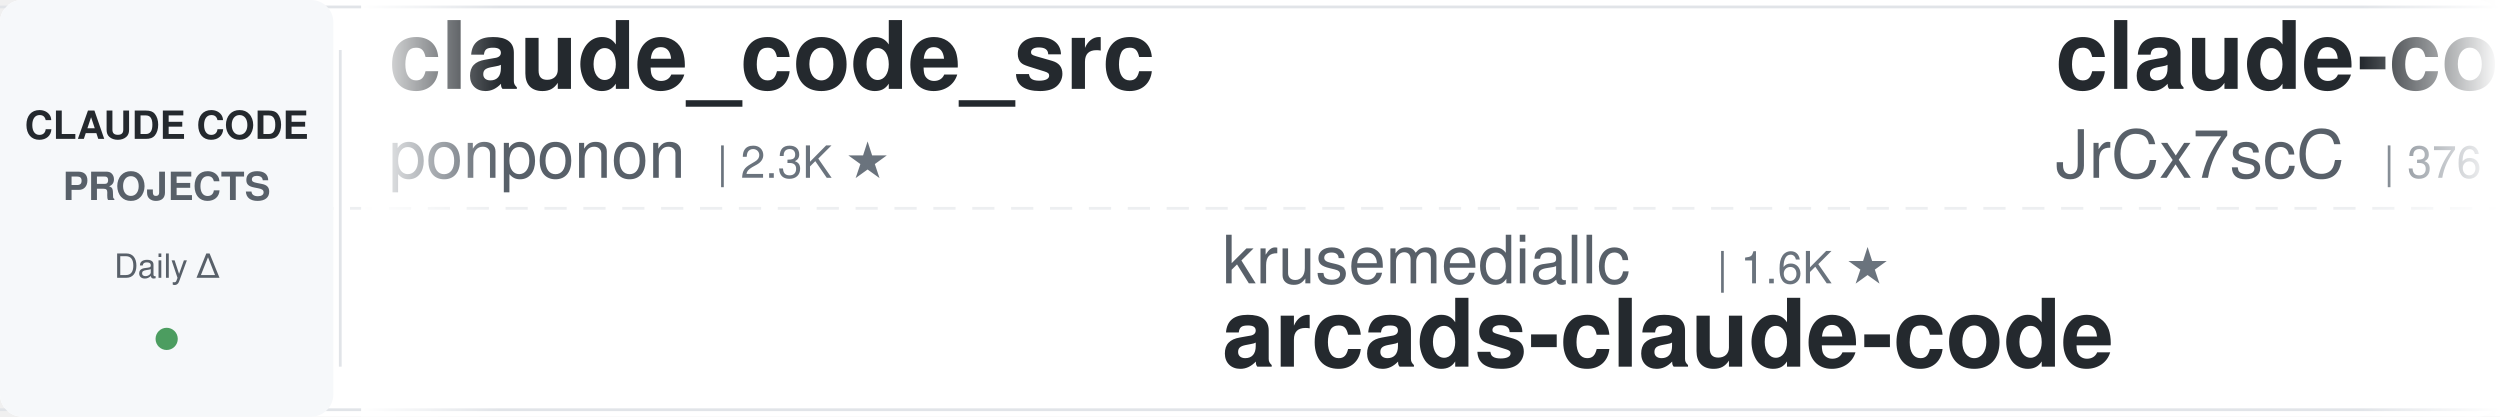
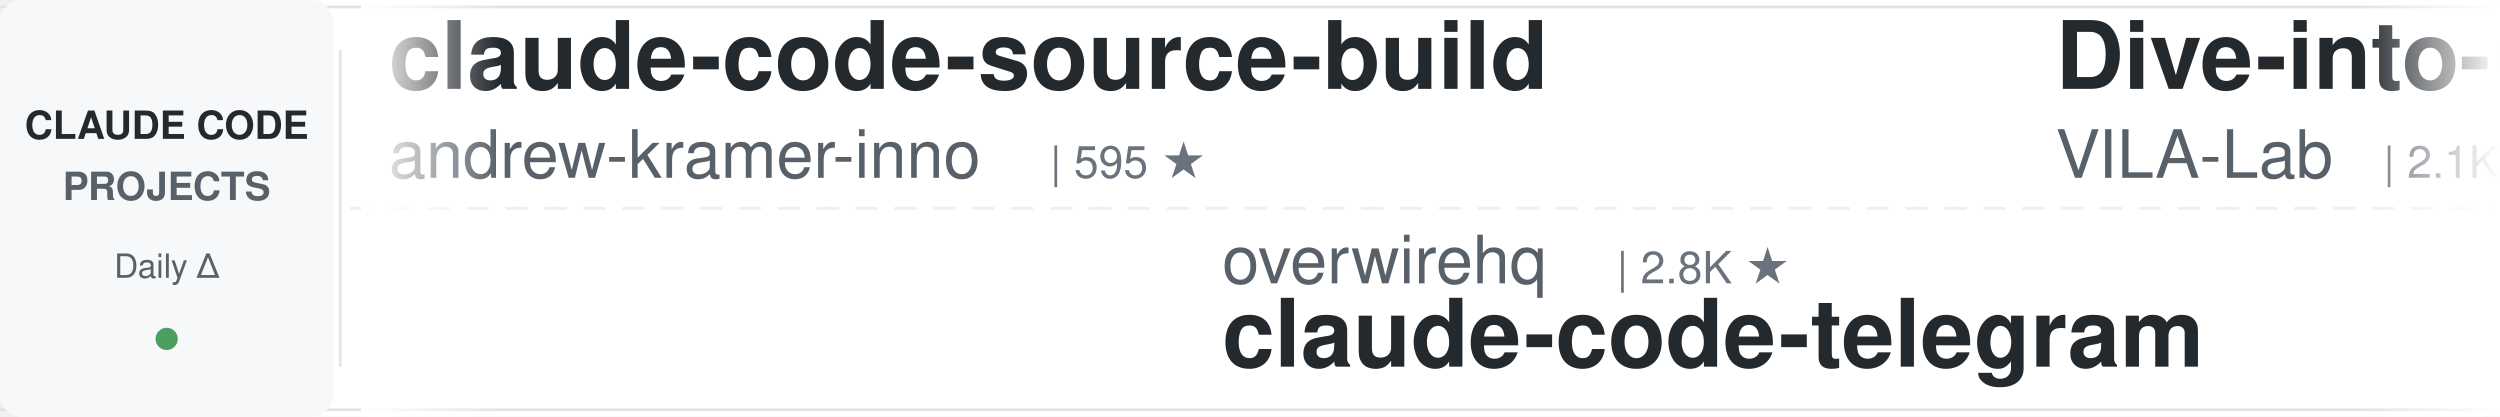
<svg xmlns="http://www.w3.org/2000/svg" width="900" height="150">
  <defs>
    <linearGradient id="leftFade" x1="0%" y1="0%" x2="100%" y2="0%">
      <stop offset="0%" style="stop-color:#ffffff;stop-opacity:1" />
      <stop offset="100%" style="stop-color:#ffffff;stop-opacity:0" />
    </linearGradient>
    <linearGradient id="rightFade" x1="0%" y1="0%" x2="100%" y2="0%">
      <stop offset="0%" style="stop-color:#ffffff;stop-opacity:0" />
      <stop offset="100%" style="stop-color:#ffffff;stop-opacity:1" />
    </linearGradient>
  </defs>
  <rect width="900" height="150" fill="#ffffff" rx="8" />
  <rect x="0" y="2" width="900" height="1" fill="#e1e4e8" />
  <rect x="0" y="147" width="900" height="1" fill="#e1e4e8" />
  <line x1="0" y1="75" x2="900" y2="75" stroke="#e1e4e8" stroke-width="1" stroke-dasharray="8 6" opacity="0.6" />
  <rect x="0" y="0" width="120" height="150" fill="#f6f8fa" rx="8" />
  <text x="60" y="50" font-family="-apple-system, BlinkMacSystemFont, 'Segoe UI', Helvetica, Arial, sans-serif" font-size="14" font-weight="600" fill="#24292e" text-anchor="middle">CLAUDE CODE</text>
  <text x="60" y="72" font-family="-apple-system, BlinkMacSystemFont, 'Segoe UI', Helvetica, Arial, sans-serif" font-size="14" font-weight="600" fill="#586069" text-anchor="middle">PROJECTS</text>
  <text x="60" y="100" font-family="-apple-system, BlinkMacSystemFont, 'Segoe UI', Helvetica, Arial, sans-serif" font-size="12" font-weight="500" fill="#586069" text-anchor="middle">Daily Δ</text>
  <circle cx="60" cy="122" r="4" fill="#22863a" opacity="0.8" />
  <rect x="122" y="18" width="1" height="114" fill="#e1e4e8" />
  <clipPath id="tickerClip">
    <rect x="130" y="0" width="770" height="150" />
  </clipPath>
  <g clip-path="url(#tickerClip)">
    <g id="tickerItems">
      <animateTransform attributeName="transform" attributeType="XML" type="translate" from="0 0" to="-3000 0" dur="54s" repeatCount="indefinite" />
      <g transform="translate(0, 0)">
-         <text x="140" y="32" font-family="-apple-system, BlinkMacSystemFont, 'Segoe UI', Helvetica, Arial, sans-serif" font-size="34" font-weight="600" fill="#24292e">claude_code_src</text>
-         <text x="140" y="64" font-family="-apple-system, BlinkMacSystemFont, 'Segoe UI', Helvetica, Arial, sans-serif" font-size="24" font-weight="400" fill="#586069">ponponon</text>
-         <text x="258" y="64" font-family="-apple-system, BlinkMacSystemFont, 'Segoe UI', Helvetica, Arial, sans-serif" font-size="16" font-weight="500" fill="#6a737d">| 2.3K ★</text>
+         <text x="140" y="32" font-family="-apple-system, BlinkMacSystemFont, 'Segoe UI', Helvetica, Arial, sans-serif" font-size="34" font-weight="600" fill="#24292e">claude-code-source-build</text>
+         <text x="140" y="64" font-family="-apple-system, BlinkMacSystemFont, 'Segoe UI', Helvetica, Arial, sans-serif" font-size="24" font-weight="400" fill="#586069">andrew-kramer-inno</text>
+         <text x="378" y="64" font-family="-apple-system, BlinkMacSystemFont, 'Segoe UI', Helvetica, Arial, sans-serif" font-size="16" font-weight="500" fill="#6a737d">| 595 ★</text>
      </g>
      <g transform="translate(300, 0)">
-         <text x="140" y="102" font-family="-apple-system, BlinkMacSystemFont, 'Segoe UI', Helvetica, Arial, sans-serif" font-size="24" font-weight="400" fill="#586069">krusemediallc</text>
-         <text x="318" y="102" font-family="-apple-system, BlinkMacSystemFont, 'Segoe UI', Helvetica, Arial, sans-serif" font-size="16" font-weight="500" fill="#6a737d">| 1.6K ★</text>
-         <text x="140" y="132" font-family="-apple-system, BlinkMacSystemFont, 'Segoe UI', Helvetica, Arial, sans-serif" font-size="34" font-weight="600" fill="#24292e">arcads-claude-code</text>
+         <text x="140" y="102" font-family="-apple-system, BlinkMacSystemFont, 'Segoe UI', Helvetica, Arial, sans-serif" font-size="24" font-weight="400" fill="#586069">overwirehq</text>
+         <text x="282" y="102" font-family="-apple-system, BlinkMacSystemFont, 'Segoe UI', Helvetica, Arial, sans-serif" font-size="16" font-weight="500" fill="#6a737d">| 2.8K ★</text>
+         <text x="140" y="132" font-family="-apple-system, BlinkMacSystemFont, 'Segoe UI', Helvetica, Arial, sans-serif" font-size="34" font-weight="600" fill="#24292e">claude-code-telegram</text>
      </g>
      <g transform="translate(600, 0)">
-         <text x="140" y="32" font-family="-apple-system, BlinkMacSystemFont, 'Segoe UI', Helvetica, Arial, sans-serif" font-size="34" font-weight="600" fill="#24292e">claude-code-source</text>
-         <text x="140" y="64" font-family="-apple-system, BlinkMacSystemFont, 'Segoe UI', Helvetica, Arial, sans-serif" font-size="24" font-weight="400" fill="#586069">JrCx7scC</text>
-         <text x="258" y="64" font-family="-apple-system, BlinkMacSystemFont, 'Segoe UI', Helvetica, Arial, sans-serif" font-size="16" font-weight="500" fill="#6a737d">| 376 ★</text>
+         <text x="140" y="32" font-family="-apple-system, BlinkMacSystemFont, 'Segoe UI', Helvetica, Arial, sans-serif" font-size="34" font-weight="600" fill="#24292e">Dive-into-Claude-Code</text>
+         <text x="140" y="64" font-family="-apple-system, BlinkMacSystemFont, 'Segoe UI', Helvetica, Arial, sans-serif" font-size="24" font-weight="400" fill="#586069">VILA-Lab</text>
+         <text x="258" y="64" font-family="-apple-system, BlinkMacSystemFont, 'Segoe UI', Helvetica, Arial, sans-serif" font-size="16" font-weight="500" fill="#6a737d">| 2.1K ★</text>
      </g>
      <g transform="translate(900, 0)">
-         <text x="140" y="102" font-family="-apple-system, BlinkMacSystemFont, 'Segoe UI', Helvetica, Arial, sans-serif" font-size="24" font-weight="400" fill="#586069">Windy3f3f3f3f</text>
-         <text x="318" y="102" font-family="-apple-system, BlinkMacSystemFont, 'Segoe UI', Helvetica, Arial, sans-serif" font-size="16" font-weight="500" fill="#6a737d">| 3.7K ★</text>
-         <text x="140" y="132" font-family="-apple-system, BlinkMacSystemFont, 'Segoe UI', Helvetica, Arial, sans-serif" font-size="34" font-weight="600" fill="#24292e">how-claude-code-works</text>
+         <text x="140" y="102" font-family="-apple-system, BlinkMacSystemFont, 'Segoe UI', Helvetica, Arial, sans-serif" font-size="24" font-weight="400" fill="#586069">shareAI-lab</text>
+         <text x="294" y="102" font-family="-apple-system, BlinkMacSystemFont, 'Segoe UI', Helvetica, Arial, sans-serif" font-size="16" font-weight="500" fill="#6a737d">| 77.9K ★</text>
+         <text x="140" y="132" font-family="-apple-system, BlinkMacSystemFont, 'Segoe UI', Helvetica, Arial, sans-serif" font-size="34" font-weight="600" fill="#24292e">learn-claude-code</text>
      </g>
      <g transform="translate(1200, 0)">
-         <text x="140" y="32" font-family="-apple-system, BlinkMacSystemFont, 'Segoe UI', Helvetica, Arial, sans-serif" font-size="34" font-weight="600" fill="#24292e">claude-code-prompts</text>
-         <text x="140" y="64" font-family="-apple-system, BlinkMacSystemFont, 'Segoe UI', Helvetica, Arial, sans-serif" font-size="24" font-weight="400" fill="#586069">repowise-dev</text>
-         <text x="306" y="64" font-family="-apple-system, BlinkMacSystemFont, 'Segoe UI', Helvetica, Arial, sans-serif" font-size="16" font-weight="500" fill="#6a737d">| 1.2K ★</text>
+         <text x="140" y="32" font-family="-apple-system, BlinkMacSystemFont, 'Segoe UI', Helvetica, Arial, sans-serif" font-size="34" font-weight="600" fill="#24292e">awesome-claude-code-tool...</text>
+         <text x="140" y="64" font-family="-apple-system, BlinkMacSystemFont, 'Segoe UI', Helvetica, Arial, sans-serif" font-size="24" font-weight="400" fill="#586069">rohitg00</text>
+         <text x="258" y="64" font-family="-apple-system, BlinkMacSystemFont, 'Segoe UI', Helvetica, Arial, sans-serif" font-size="16" font-weight="500" fill="#6a737d">| 2.7K ★</text>
      </g>
      <g transform="translate(1500, 0)">
-         <text x="140" y="102" font-family="-apple-system, BlinkMacSystemFont, 'Segoe UI', Helvetica, Arial, sans-serif" font-size="24" font-weight="400" fill="#586069">huangjia2019</text>
-         <text x="306" y="102" font-family="-apple-system, BlinkMacSystemFont, 'Segoe UI', Helvetica, Arial, sans-serif" font-size="16" font-weight="500" fill="#6a737d">| 1.1K ★</text>
-         <text x="140" y="132" font-family="-apple-system, BlinkMacSystemFont, 'Segoe UI', Helvetica, Arial, sans-serif" font-size="34" font-weight="600" fill="#24292e">claude-code-engineering</text>
+         <text x="140" y="102" font-family="-apple-system, BlinkMacSystemFont, 'Segoe UI', Helvetica, Arial, sans-serif" font-size="24" font-weight="400" fill="#586069">Yeachan-Heo</text>
+         <text x="294" y="102" font-family="-apple-system, BlinkMacSystemFont, 'Segoe UI', Helvetica, Arial, sans-serif" font-size="16" font-weight="500" fill="#6a737d">| 39.5K ★</text>
+         <text x="140" y="132" font-family="-apple-system, BlinkMacSystemFont, 'Segoe UI', Helvetica, Arial, sans-serif" font-size="34" font-weight="600" fill="#24292e">oh-my-claudecode</text>
      </g>
      <g transform="translate(1800, 0)">
-         <text x="140" y="32" font-family="-apple-system, BlinkMacSystemFont, 'Segoe UI', Helvetica, Arial, sans-serif" font-size="34" font-weight="600" fill="#24292e">claude-code-spec-workflo...</text>
-         <text x="140" y="64" font-family="-apple-system, BlinkMacSystemFont, 'Segoe UI', Helvetica, Arial, sans-serif" font-size="24" font-weight="400" fill="#586069">Pimzino</text>
-         <text x="246" y="64" font-family="-apple-system, BlinkMacSystemFont, 'Segoe UI', Helvetica, Arial, sans-serif" font-size="16" font-weight="500" fill="#6a737d">| 3.9K ★</text>
+         <text x="140" y="32" font-family="-apple-system, BlinkMacSystemFont, 'Segoe UI', Helvetica, Arial, sans-serif" font-size="34" font-weight="600" fill="#24292e">ECC</text>
+         <text x="140" y="64" font-family="-apple-system, BlinkMacSystemFont, 'Segoe UI', Helvetica, Arial, sans-serif" font-size="24" font-weight="400" fill="#586069">affaan-m</text>
+         <text x="258" y="64" font-family="-apple-system, BlinkMacSystemFont, 'Segoe UI', Helvetica, Arial, sans-serif" font-size="16" font-weight="500" fill="#6a737d">| 270.7K ★</text>
      </g>
      <g transform="translate(2100, 0)">
-         <text x="140" y="102" font-family="-apple-system, BlinkMacSystemFont, 'Segoe UI', Helvetica, Arial, sans-serif" font-size="24" font-weight="400" fill="#586069">anthropics</text>
-         <text x="282" y="102" font-family="-apple-system, BlinkMacSystemFont, 'Segoe UI', Helvetica, Arial, sans-serif" font-size="16" font-weight="500" fill="#6a737d">| 995 ★</text>
-         <text x="140" y="132" font-family="-apple-system, BlinkMacSystemFont, 'Segoe UI', Helvetica, Arial, sans-serif" font-size="34" font-weight="600" fill="#24292e">claude-code-base-action</text>
+         <text x="140" y="102" font-family="-apple-system, BlinkMacSystemFont, 'Segoe UI', Helvetica, Arial, sans-serif" font-size="24" font-weight="400" fill="#586069">SeemSeam</text>
+         <text x="258" y="102" font-family="-apple-system, BlinkMacSystemFont, 'Segoe UI', Helvetica, Arial, sans-serif" font-size="16" font-weight="500" fill="#6a737d">| 3.5K ★</text>
+         <text x="140" y="132" font-family="-apple-system, BlinkMacSystemFont, 'Segoe UI', Helvetica, Arial, sans-serif" font-size="34" font-weight="600" fill="#24292e">claude_codex_bridge</text>
      </g>
      <g transform="translate(2400, 0)">
-         <text x="140" y="32" font-family="-apple-system, BlinkMacSystemFont, 'Segoe UI', Helvetica, Arial, sans-serif" font-size="34" font-weight="600" fill="#24292e">system_prompts_leaks</text>
-         <text x="140" y="64" font-family="-apple-system, BlinkMacSystemFont, 'Segoe UI', Helvetica, Arial, sans-serif" font-size="24" font-weight="400" fill="#586069">asgeirtj</text>
-         <text x="258" y="64" font-family="-apple-system, BlinkMacSystemFont, 'Segoe UI', Helvetica, Arial, sans-serif" font-size="16" font-weight="500" fill="#6a737d">| 68.7K ★</text>
+         <text x="140" y="32" font-family="-apple-system, BlinkMacSystemFont, 'Segoe UI', Helvetica, Arial, sans-serif" font-size="34" font-weight="600" fill="#24292e">everything-claude-code</text>
+         <text x="140" y="64" font-family="-apple-system, BlinkMacSystemFont, 'Segoe UI', Helvetica, Arial, sans-serif" font-size="24" font-weight="400" fill="#586069">WorldFlowAI</text>
+         <text x="294" y="64" font-family="-apple-system, BlinkMacSystemFont, 'Segoe UI', Helvetica, Arial, sans-serif" font-size="16" font-weight="500" fill="#6a737d">| 3.8K ★</text>
      </g>
      <g transform="translate(2700, 0)">
-         <text x="140" y="102" font-family="-apple-system, BlinkMacSystemFont, 'Segoe UI', Helvetica, Arial, sans-serif" font-size="24" font-weight="400" fill="#586069">fuergaosi233</text>
-         <text x="306" y="102" font-family="-apple-system, BlinkMacSystemFont, 'Segoe UI', Helvetica, Arial, sans-serif" font-size="16" font-weight="500" fill="#6a737d">| 2.8K ★</text>
-         <text x="140" y="132" font-family="-apple-system, BlinkMacSystemFont, 'Segoe UI', Helvetica, Arial, sans-serif" font-size="34" font-weight="600" fill="#24292e">claude-code-proxy</text>
+         <text x="140" y="102" font-family="-apple-system, BlinkMacSystemFont, 'Segoe UI', Helvetica, Arial, sans-serif" font-size="24" font-weight="400" fill="#586069">centminmod</text>
+         <text x="282" y="102" font-family="-apple-system, BlinkMacSystemFont, 'Segoe UI', Helvetica, Arial, sans-serif" font-size="16" font-weight="500" fill="#6a737d">| 2.6K ★</text>
+         <text x="140" y="132" font-family="-apple-system, BlinkMacSystemFont, 'Segoe UI', Helvetica, Arial, sans-serif" font-size="34" font-weight="600" fill="#24292e">my-claude-code-setup</text>
      </g>
      <g transform="translate(3000, 0)">
-         <text x="140" y="32" font-family="-apple-system, BlinkMacSystemFont, 'Segoe UI', Helvetica, Arial, sans-serif" font-size="34" font-weight="600" fill="#24292e">claude_code_src</text>
-         <text x="140" y="64" font-family="-apple-system, BlinkMacSystemFont, 'Segoe UI', Helvetica, Arial, sans-serif" font-size="24" font-weight="400" fill="#586069">ponponon</text>
-         <text x="258" y="64" font-family="-apple-system, BlinkMacSystemFont, 'Segoe UI', Helvetica, Arial, sans-serif" font-size="16" font-weight="500" fill="#6a737d">| 2.3K ★</text>
+         <text x="140" y="32" font-family="-apple-system, BlinkMacSystemFont, 'Segoe UI', Helvetica, Arial, sans-serif" font-size="34" font-weight="600" fill="#24292e">claude-code-source-build</text>
+         <text x="140" y="64" font-family="-apple-system, BlinkMacSystemFont, 'Segoe UI', Helvetica, Arial, sans-serif" font-size="24" font-weight="400" fill="#586069">andrew-kramer-inno</text>
+         <text x="378" y="64" font-family="-apple-system, BlinkMacSystemFont, 'Segoe UI', Helvetica, Arial, sans-serif" font-size="16" font-weight="500" fill="#6a737d">| 595 ★</text>
      </g>
      <g transform="translate(3300, 0)">
-         <text x="140" y="102" font-family="-apple-system, BlinkMacSystemFont, 'Segoe UI', Helvetica, Arial, sans-serif" font-size="24" font-weight="400" fill="#586069">krusemediallc</text>
-         <text x="318" y="102" font-family="-apple-system, BlinkMacSystemFont, 'Segoe UI', Helvetica, Arial, sans-serif" font-size="16" font-weight="500" fill="#6a737d">| 1.6K ★</text>
-         <text x="140" y="132" font-family="-apple-system, BlinkMacSystemFont, 'Segoe UI', Helvetica, Arial, sans-serif" font-size="34" font-weight="600" fill="#24292e">arcads-claude-code</text>
+         <text x="140" y="102" font-family="-apple-system, BlinkMacSystemFont, 'Segoe UI', Helvetica, Arial, sans-serif" font-size="24" font-weight="400" fill="#586069">overwirehq</text>
+         <text x="282" y="102" font-family="-apple-system, BlinkMacSystemFont, 'Segoe UI', Helvetica, Arial, sans-serif" font-size="16" font-weight="500" fill="#6a737d">| 2.8K ★</text>
+         <text x="140" y="132" font-family="-apple-system, BlinkMacSystemFont, 'Segoe UI', Helvetica, Arial, sans-serif" font-size="34" font-weight="600" fill="#24292e">claude-code-telegram</text>
      </g>
      <g transform="translate(3600, 0)">
-         <text x="140" y="32" font-family="-apple-system, BlinkMacSystemFont, 'Segoe UI', Helvetica, Arial, sans-serif" font-size="34" font-weight="600" fill="#24292e">claude-code-source</text>
-         <text x="140" y="64" font-family="-apple-system, BlinkMacSystemFont, 'Segoe UI', Helvetica, Arial, sans-serif" font-size="24" font-weight="400" fill="#586069">JrCx7scC</text>
-         <text x="258" y="64" font-family="-apple-system, BlinkMacSystemFont, 'Segoe UI', Helvetica, Arial, sans-serif" font-size="16" font-weight="500" fill="#6a737d">| 376 ★</text>
+         <text x="140" y="32" font-family="-apple-system, BlinkMacSystemFont, 'Segoe UI', Helvetica, Arial, sans-serif" font-size="34" font-weight="600" fill="#24292e">Dive-into-Claude-Code</text>
+         <text x="140" y="64" font-family="-apple-system, BlinkMacSystemFont, 'Segoe UI', Helvetica, Arial, sans-serif" font-size="24" font-weight="400" fill="#586069">VILA-Lab</text>
+         <text x="258" y="64" font-family="-apple-system, BlinkMacSystemFont, 'Segoe UI', Helvetica, Arial, sans-serif" font-size="16" font-weight="500" fill="#6a737d">| 2.1K ★</text>
      </g>
      <g transform="translate(3900, 0)">
-         <text x="140" y="102" font-family="-apple-system, BlinkMacSystemFont, 'Segoe UI', Helvetica, Arial, sans-serif" font-size="24" font-weight="400" fill="#586069">Windy3f3f3f3f</text>
-         <text x="318" y="102" font-family="-apple-system, BlinkMacSystemFont, 'Segoe UI', Helvetica, Arial, sans-serif" font-size="16" font-weight="500" fill="#6a737d">| 3.7K ★</text>
-         <text x="140" y="132" font-family="-apple-system, BlinkMacSystemFont, 'Segoe UI', Helvetica, Arial, sans-serif" font-size="34" font-weight="600" fill="#24292e">how-claude-code-works</text>
+         <text x="140" y="102" font-family="-apple-system, BlinkMacSystemFont, 'Segoe UI', Helvetica, Arial, sans-serif" font-size="24" font-weight="400" fill="#586069">shareAI-lab</text>
+         <text x="294" y="102" font-family="-apple-system, BlinkMacSystemFont, 'Segoe UI', Helvetica, Arial, sans-serif" font-size="16" font-weight="500" fill="#6a737d">| 77.9K ★</text>
+         <text x="140" y="132" font-family="-apple-system, BlinkMacSystemFont, 'Segoe UI', Helvetica, Arial, sans-serif" font-size="34" font-weight="600" fill="#24292e">learn-claude-code</text>
      </g>
    </g>
  </g>
  <rect x="130" y="0" width="50" height="150" fill="url(#leftFade)" />
  <rect x="850" y="0" width="50" height="150" fill="url(#rightFade)" />
</svg>
